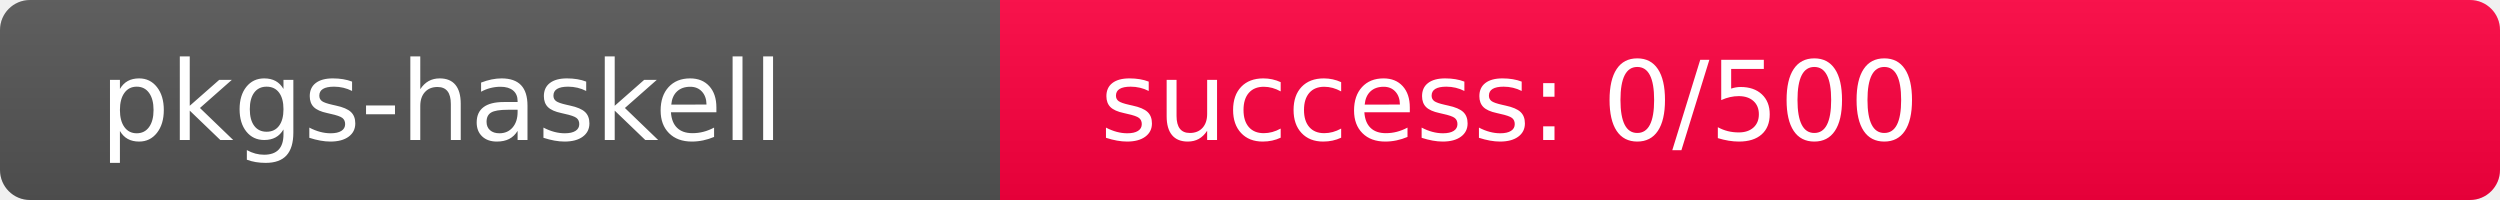
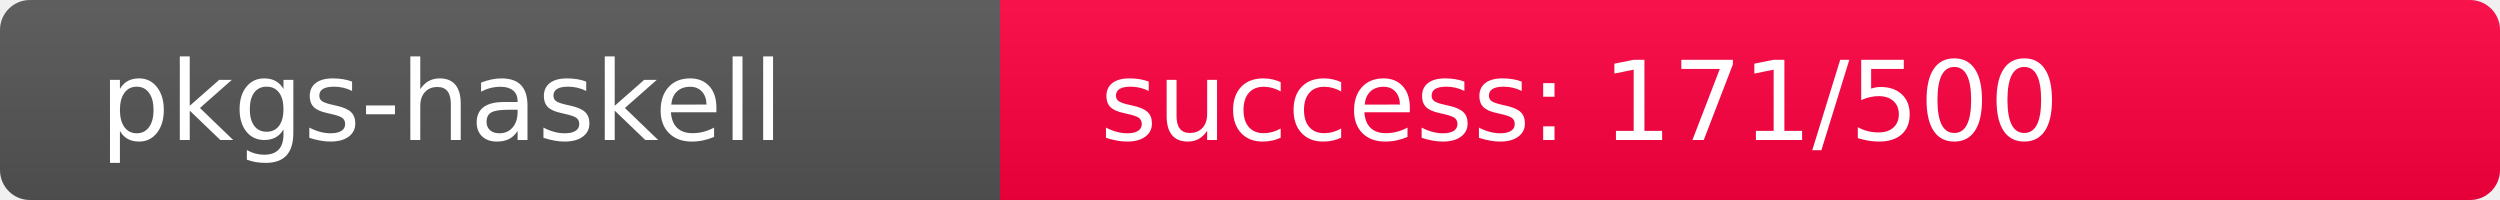
<svg xmlns="http://www.w3.org/2000/svg" width="250" height="20" role="img">
  <linearGradient id="s" x2="0" y2="100%">
    <stop offset="0" stop-color="#bbb" stop-opacity=".1" />
    <stop offset="1" stop-opacity=".1" />
  </linearGradient>
  <clipPath id="r">
    <rect width="250" height="20" rx="3" fill="#fff" />
  </clipPath>
  <g clip-path="url(#r)">
    <rect width="100" height="20" fill="#555" />
-     <rect x="100" width="150" height="20" fill="rgb(512,-256,64)" />
+     <rect x="100" width="150" height="20" fill="rgb(336,-80,64)" />
    <rect width="250" height="20" fill="url(#s)" />
  </g>
  <g fill="#fff" text-anchor="start" font-family="Verdana,Geneva,DejaVu Sans,sans-serif" text-rendering="geometricPrecision" font-size="110">
    <text x="100" y="140" transform="scale(.1)" fill="#fff">pkgs-haskell</text>
-     <text x="1100" y="140" transform="scale(.1)" fill="#fff">success: 0/500</text>
+     <text x="1100" y="140" transform="scale(.1)" fill="#fff">success: 171/500</text>
  </g>
</svg>
